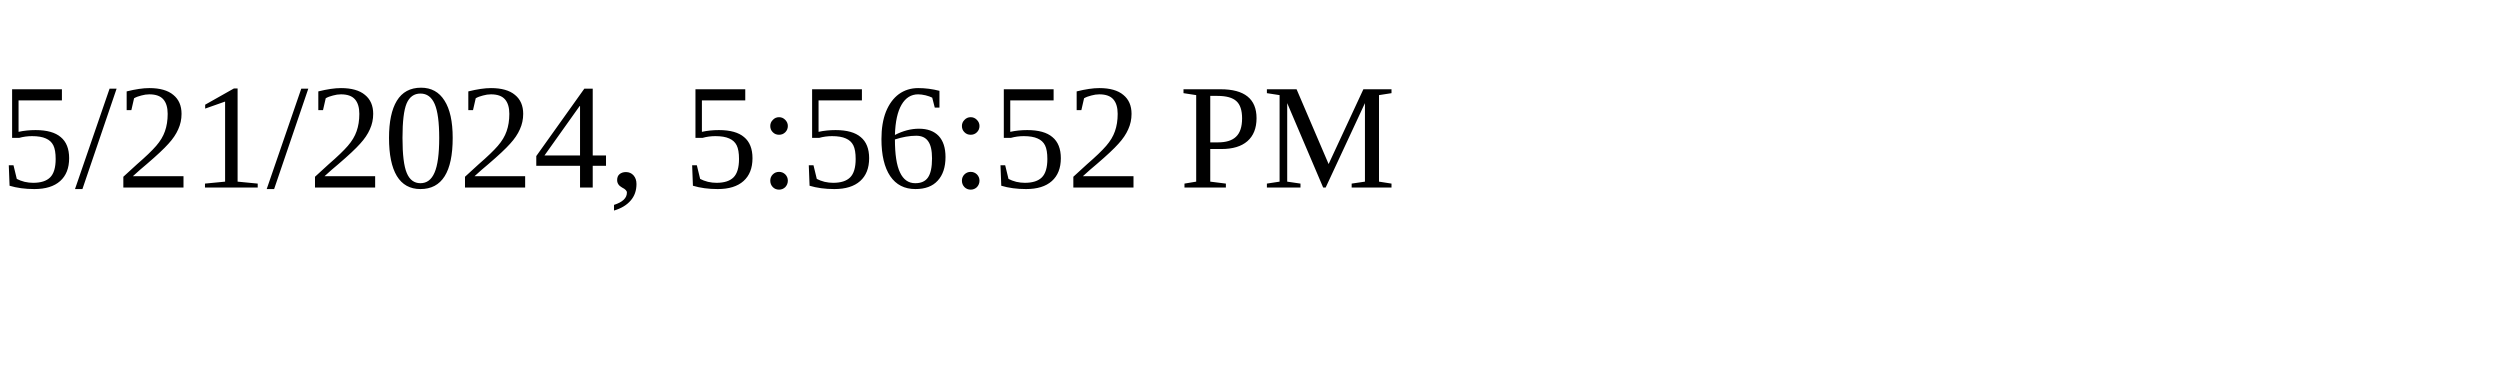
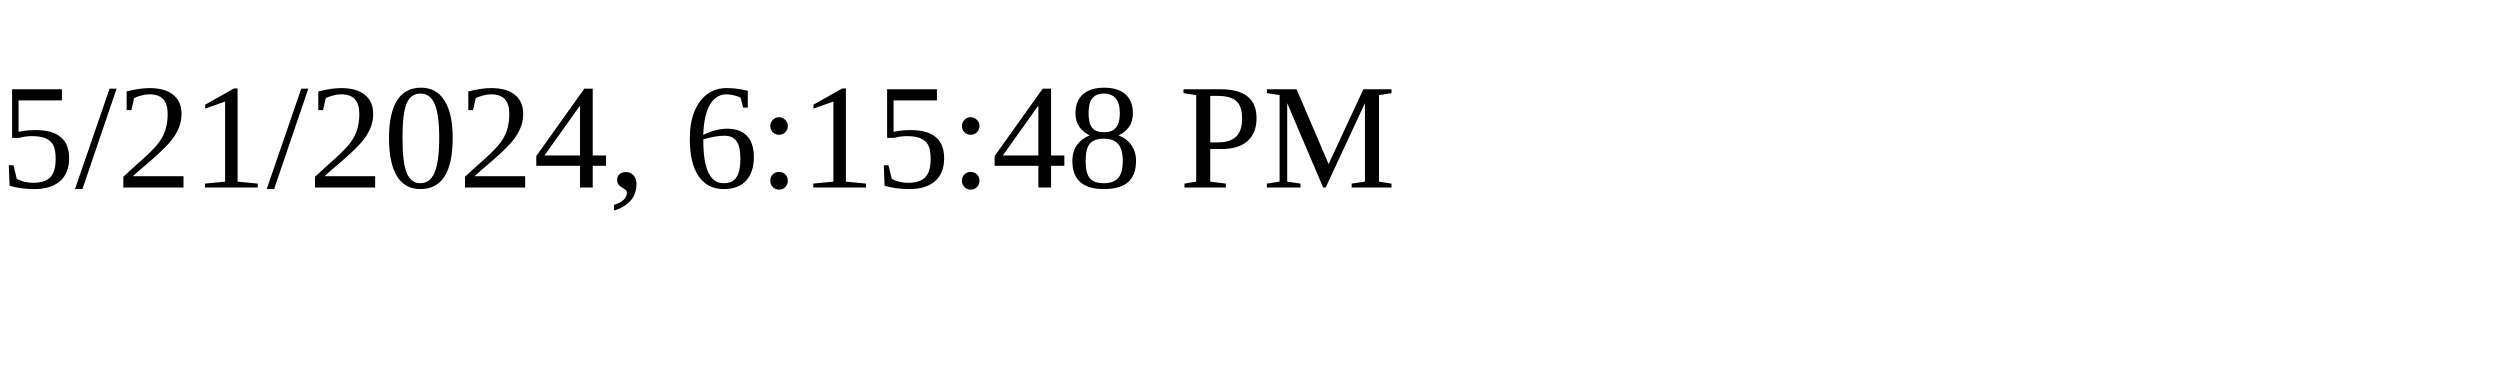
<svg xmlns="http://www.w3.org/2000/svg" height="30" width="200">
-   <text x="0" y="15">5/21/2024, 5:56:52 PM</text>
+   <text x="0" y="15">5/21/2024, 6:15:48 PM</text>
</svg>
